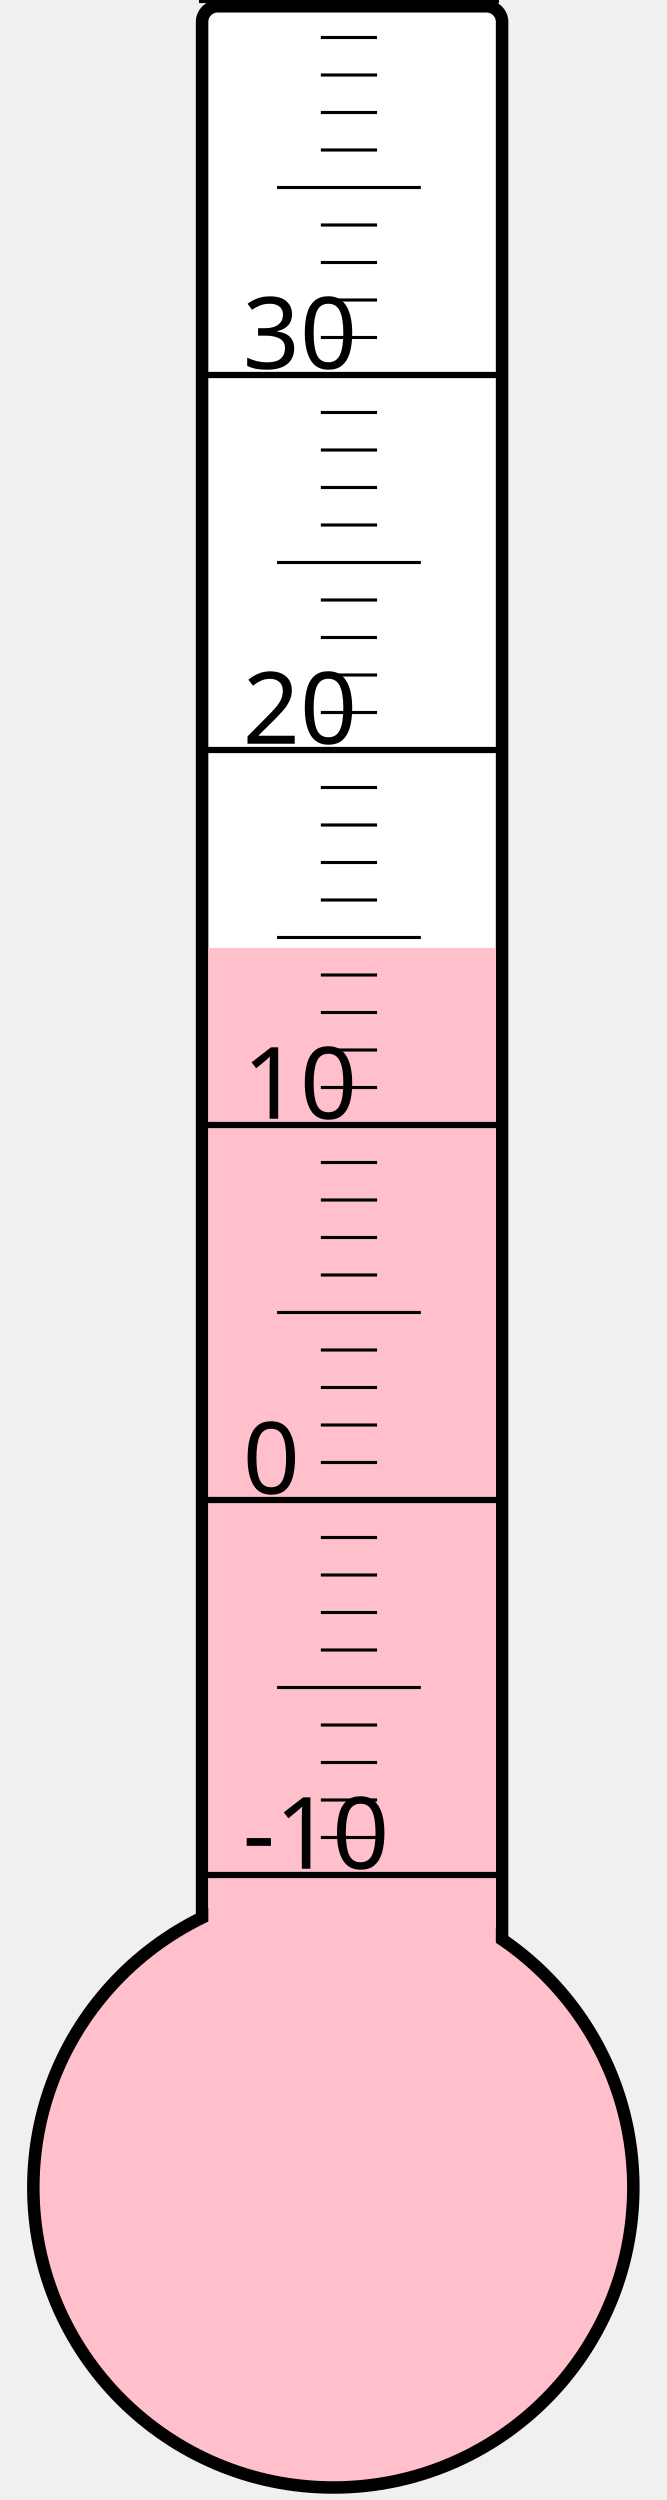
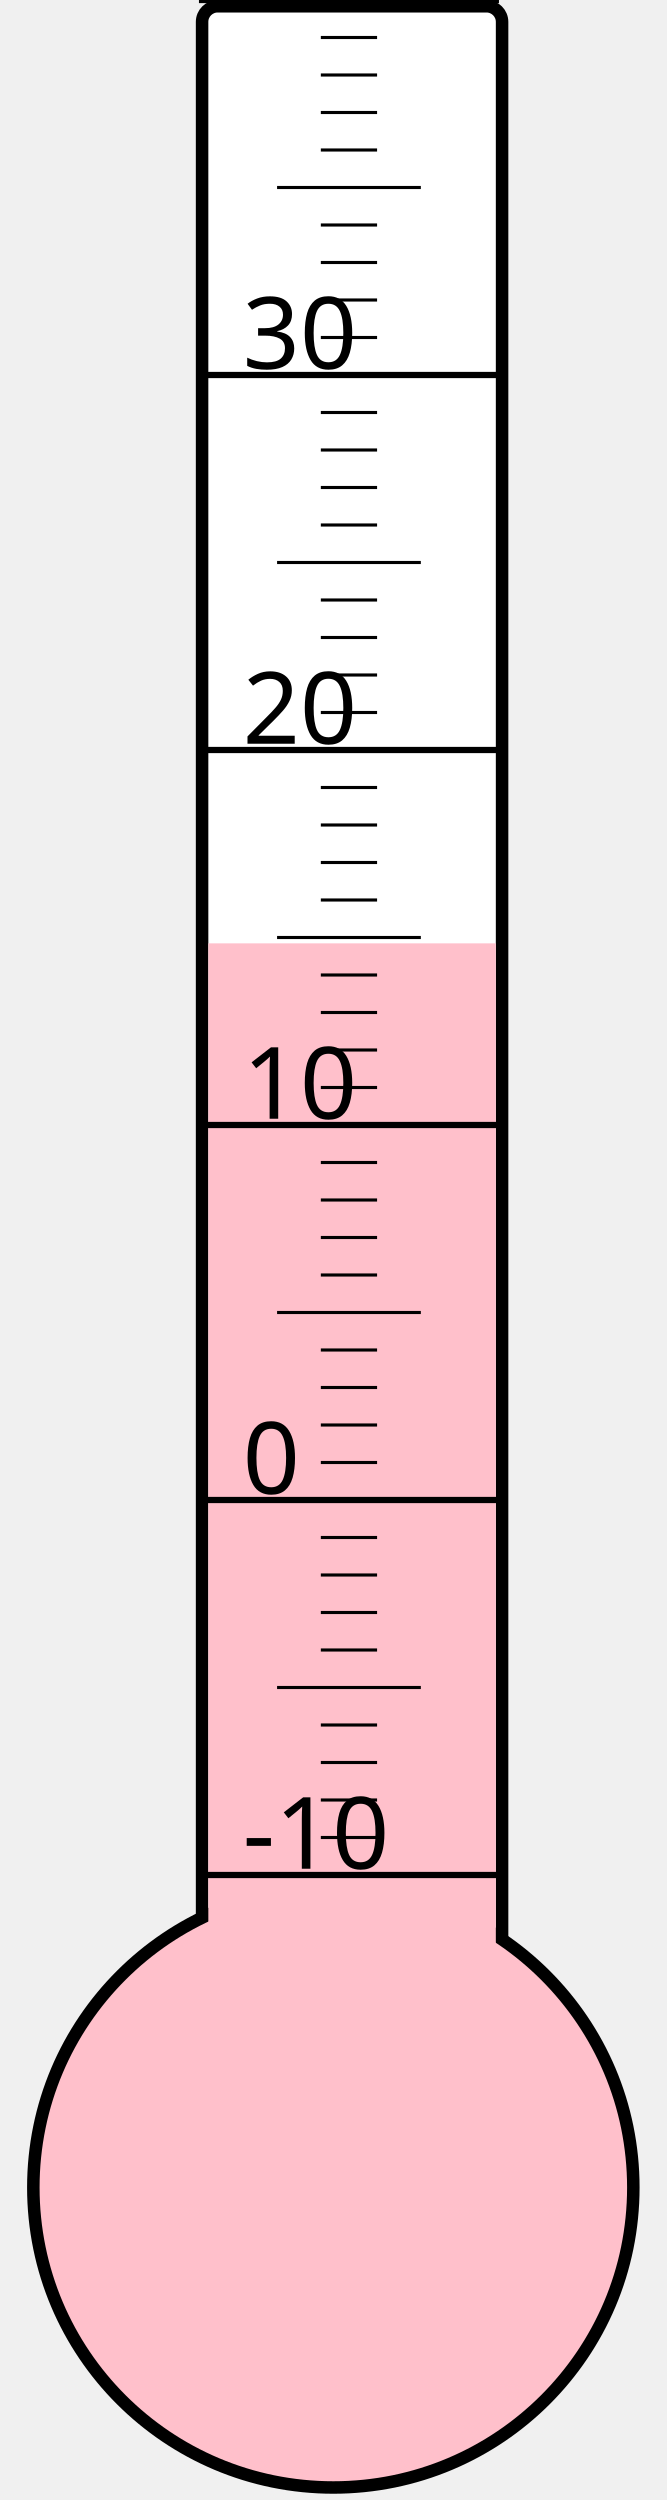
<svg xmlns="http://www.w3.org/2000/svg" width="40px" height="150px" viewBox="0 0 200 800">
  <rect width="200" height="800" x="0" y="0" style="fill: #ffffeb; fill-opacity: 0;" />
  <rect width="96" height="680" x="58" y="2" rx="5" ry="5" style="fill: white; fill-opacity: 1; stroke: black; stroke-width: 4;" />
  <circle cx="100" cy="700" r="96" style="fill: pink; stroke: black; stroke-width: 4;" />
-   <rect width="92" height="396.625" x="60" y="303.375" style="fill: pink; fill-opacity: 1; stroke-width: 0;" />
+   <rect width="92" height="398.125" x="60" y="301.875" style="fill: pink; fill-opacity: 1; stroke-width: 0;" />
  <text x="71" y="598" style="font-family: sans-serif; font-size: 24pt;">-10</text>
  <text x="71" y="478" style="font-family: sans-serif; font-size: 24pt;">0</text>
  <text x="71" y="358" style="font-family: sans-serif; font-size: 24pt;">10</text>
  <text x="71" y="238" style="font-family: sans-serif; font-size: 24pt;">20</text>
  <text x="71" y="118" style="font-family: sans-serif; font-size: 24pt;">30</text>
  <g style="stroke: black;">
    <line x1="57" y1="600" x2="153" y2="600" style="stroke-width: 2;" />
    <line x1="96" y1="588" x2="114" y2="588" style="stroke-width: 1;" />
    <line x1="96" y1="576" x2="114" y2="576" style="stroke-width: 1;" />
    <line x1="96" y1="564" x2="114" y2="564" style="stroke-width: 1;" />
    <line x1="96" y1="552" x2="114" y2="552" style="stroke-width: 1;" />
    <line x1="82" y1="540" x2="128" y2="540" style="stroke-width: 1;" />
    <line x1="96" y1="528" x2="114" y2="528" style="stroke-width: 1;" />
    <line x1="96" y1="516" x2="114" y2="516" style="stroke-width: 1;" />
    <line x1="96" y1="504" x2="114" y2="504" style="stroke-width: 1;" />
    <line x1="96" y1="492" x2="114" y2="492" style="stroke-width: 1;" />
    <line x1="57" y1="480" x2="153" y2="480" style="stroke-width: 2;" />
    <line x1="96" y1="468" x2="114" y2="468" style="stroke-width: 1;" />
    <line x1="96" y1="456" x2="114" y2="456" style="stroke-width: 1;" />
    <line x1="96" y1="444" x2="114" y2="444" style="stroke-width: 1;" />
    <line x1="96" y1="432" x2="114" y2="432" style="stroke-width: 1;" />
    <line x1="82" y1="420" x2="128" y2="420" style="stroke-width: 1;" />
    <line x1="96" y1="408" x2="114" y2="408" style="stroke-width: 1;" />
    <line x1="96" y1="396" x2="114" y2="396" style="stroke-width: 1;" />
    <line x1="96" y1="384" x2="114" y2="384" style="stroke-width: 1;" />
    <line x1="96" y1="372" x2="114" y2="372" style="stroke-width: 1;" />
    <line x1="57" y1="360" x2="153" y2="360" style="stroke-width: 2;" />
    <line x1="96" y1="348" x2="114" y2="348" style="stroke-width: 1;" />
    <line x1="96" y1="336" x2="114" y2="336" style="stroke-width: 1;" />
    <line x1="96" y1="324" x2="114" y2="324" style="stroke-width: 1;" />
    <line x1="96" y1="312" x2="114" y2="312" style="stroke-width: 1;" />
    <line x1="82" y1="300" x2="128" y2="300" style="stroke-width: 1;" />
    <line x1="96" y1="288" x2="114" y2="288" style="stroke-width: 1;" />
    <line x1="96" y1="276" x2="114" y2="276" style="stroke-width: 1;" />
    <line x1="96" y1="264" x2="114" y2="264" style="stroke-width: 1;" />
    <line x1="96" y1="252" x2="114" y2="252" style="stroke-width: 1;" />
    <line x1="57" y1="240" x2="153" y2="240" style="stroke-width: 2;" />
    <line x1="96" y1="228" x2="114" y2="228" style="stroke-width: 1;" />
    <line x1="96" y1="216" x2="114" y2="216" style="stroke-width: 1;" />
    <line x1="96" y1="204" x2="114" y2="204" style="stroke-width: 1;" />
    <line x1="96" y1="192" x2="114" y2="192" style="stroke-width: 1;" />
    <line x1="82" y1="180" x2="128" y2="180" style="stroke-width: 1;" />
    <line x1="96" y1="168" x2="114" y2="168" style="stroke-width: 1;" />
    <line x1="96" y1="156" x2="114" y2="156" style="stroke-width: 1;" />
    <line x1="96" y1="144" x2="114" y2="144" style="stroke-width: 1;" />
    <line x1="96" y1="132" x2="114" y2="132" style="stroke-width: 1;" />
    <line x1="57" y1="120" x2="153" y2="120" style="stroke-width: 2;" />
    <line x1="96" y1="108" x2="114" y2="108" style="stroke-width: 1;" />
    <line x1="96" y1="96" x2="114" y2="96" style="stroke-width: 1;" />
    <line x1="96" y1="84" x2="114" y2="84" style="stroke-width: 1;" />
    <line x1="96" y1="72" x2="114" y2="72" style="stroke-width: 1;" />
    <line x1="82" y1="60" x2="128" y2="60" style="stroke-width: 1;" />
    <line x1="96" y1="48" x2="114" y2="48" style="stroke-width: 1;" />
    <line x1="96" y1="36" x2="114" y2="36" style="stroke-width: 1;" />
    <line x1="96" y1="24" x2="114" y2="24" style="stroke-width: 1;" />
    <line x1="96" y1="12" x2="114" y2="12" style="stroke-width: 1;" />
    <line x1="57" y1="0" x2="153" y2="0" style="stroke-width: 2;" />
  </g>
</svg>
